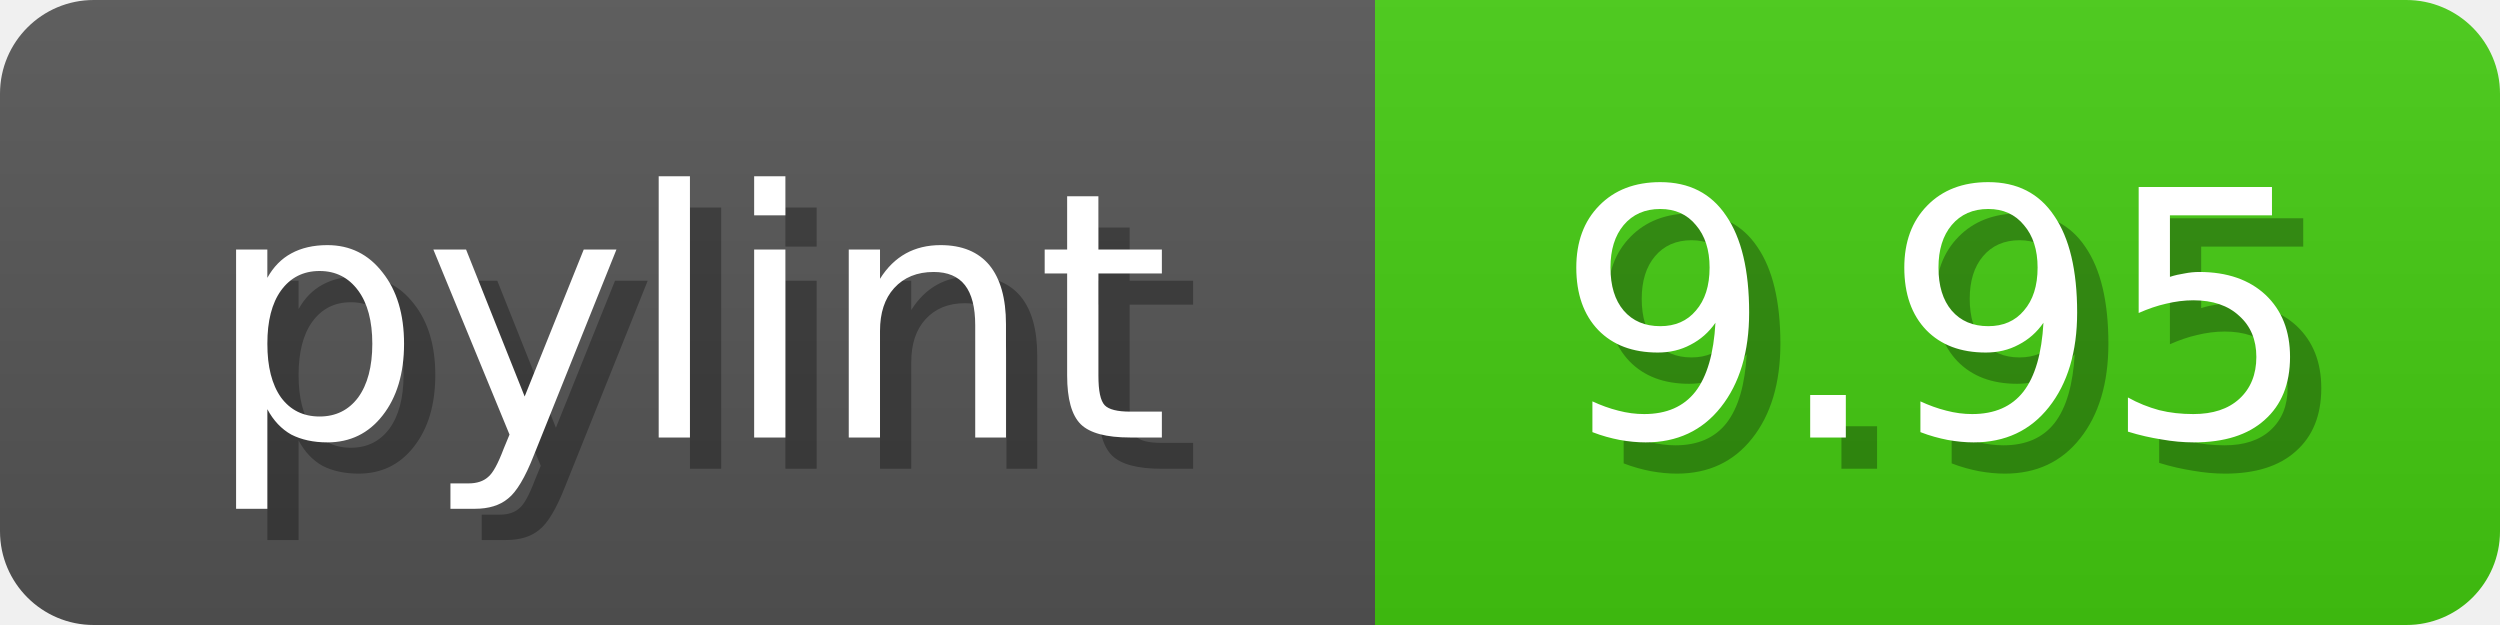
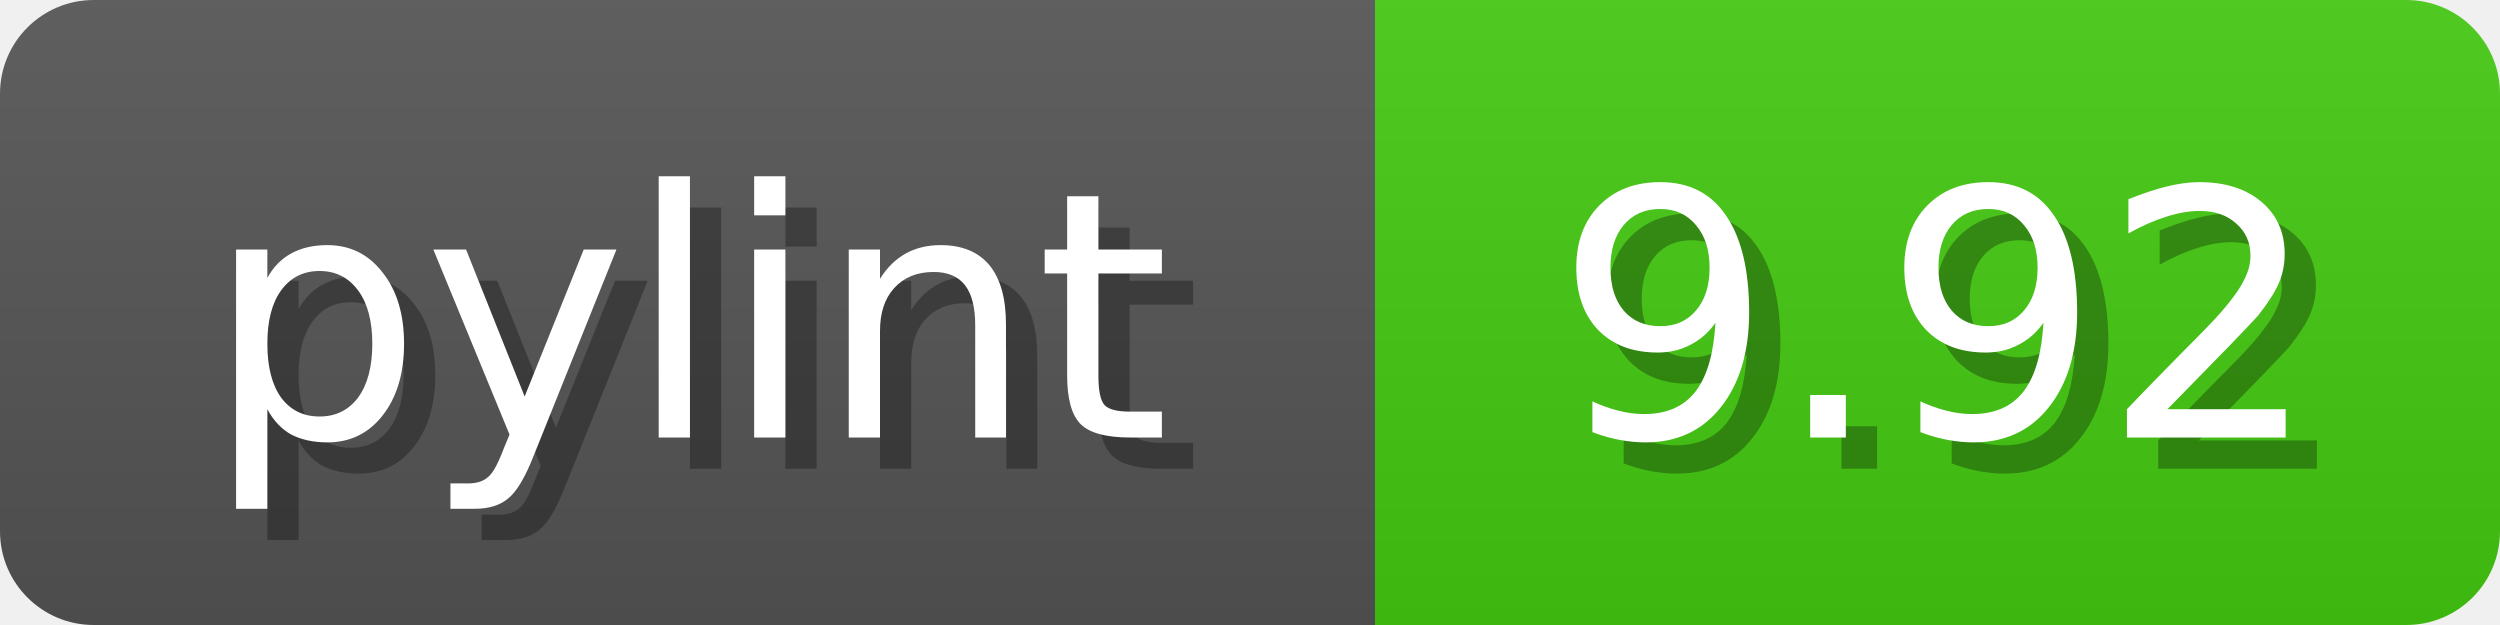
<svg xmlns="http://www.w3.org/2000/svg" width="80" height="20">
  <linearGradient id="b" x2="0" y2="100%">
    <stop offset="0" stop-color="#bbb" stop-opacity=".1" />
    <stop offset="1" stop-opacity=".1" />
  </linearGradient>
  <mask id="anybadge_1">
    <rect width="80" height="20" rx="3" fill="#fff" />
  </mask>
  <g mask="url(#anybadge_1)">
    <path fill="#555" d="M0 0h44v20H0z" />
    <path fill="#4c1" d="M44 0h36v20H44z" />
    <path fill="url(#b)" d="M0 0h80v20H0z" />
  </g>
  <g fill="#fff" text-anchor="middle" font-family="DejaVu Sans,Verdana,Geneva,sans-serif" font-size="11">
    <text x="23.0" y="15" fill="#010101" fill-opacity=".3">pylint</text>
    <text x="22.0" y="14">pylint</text>
  </g>
  <g fill="#fff" text-anchor="middle" font-family="DejaVu Sans,Verdana,Geneva,sans-serif" font-size="11">
-     <text x="63.0" y="15" fill="#010101" fill-opacity=".3">9.95</text>
-     <text x="62.0" y="14">9.95</text>
+     <text x="63.0" y="15" fill="#010101" fill-opacity=".3">9.92</text>
+     <text x="62.0" y="14">9.92</text>
  </g>
</svg>
